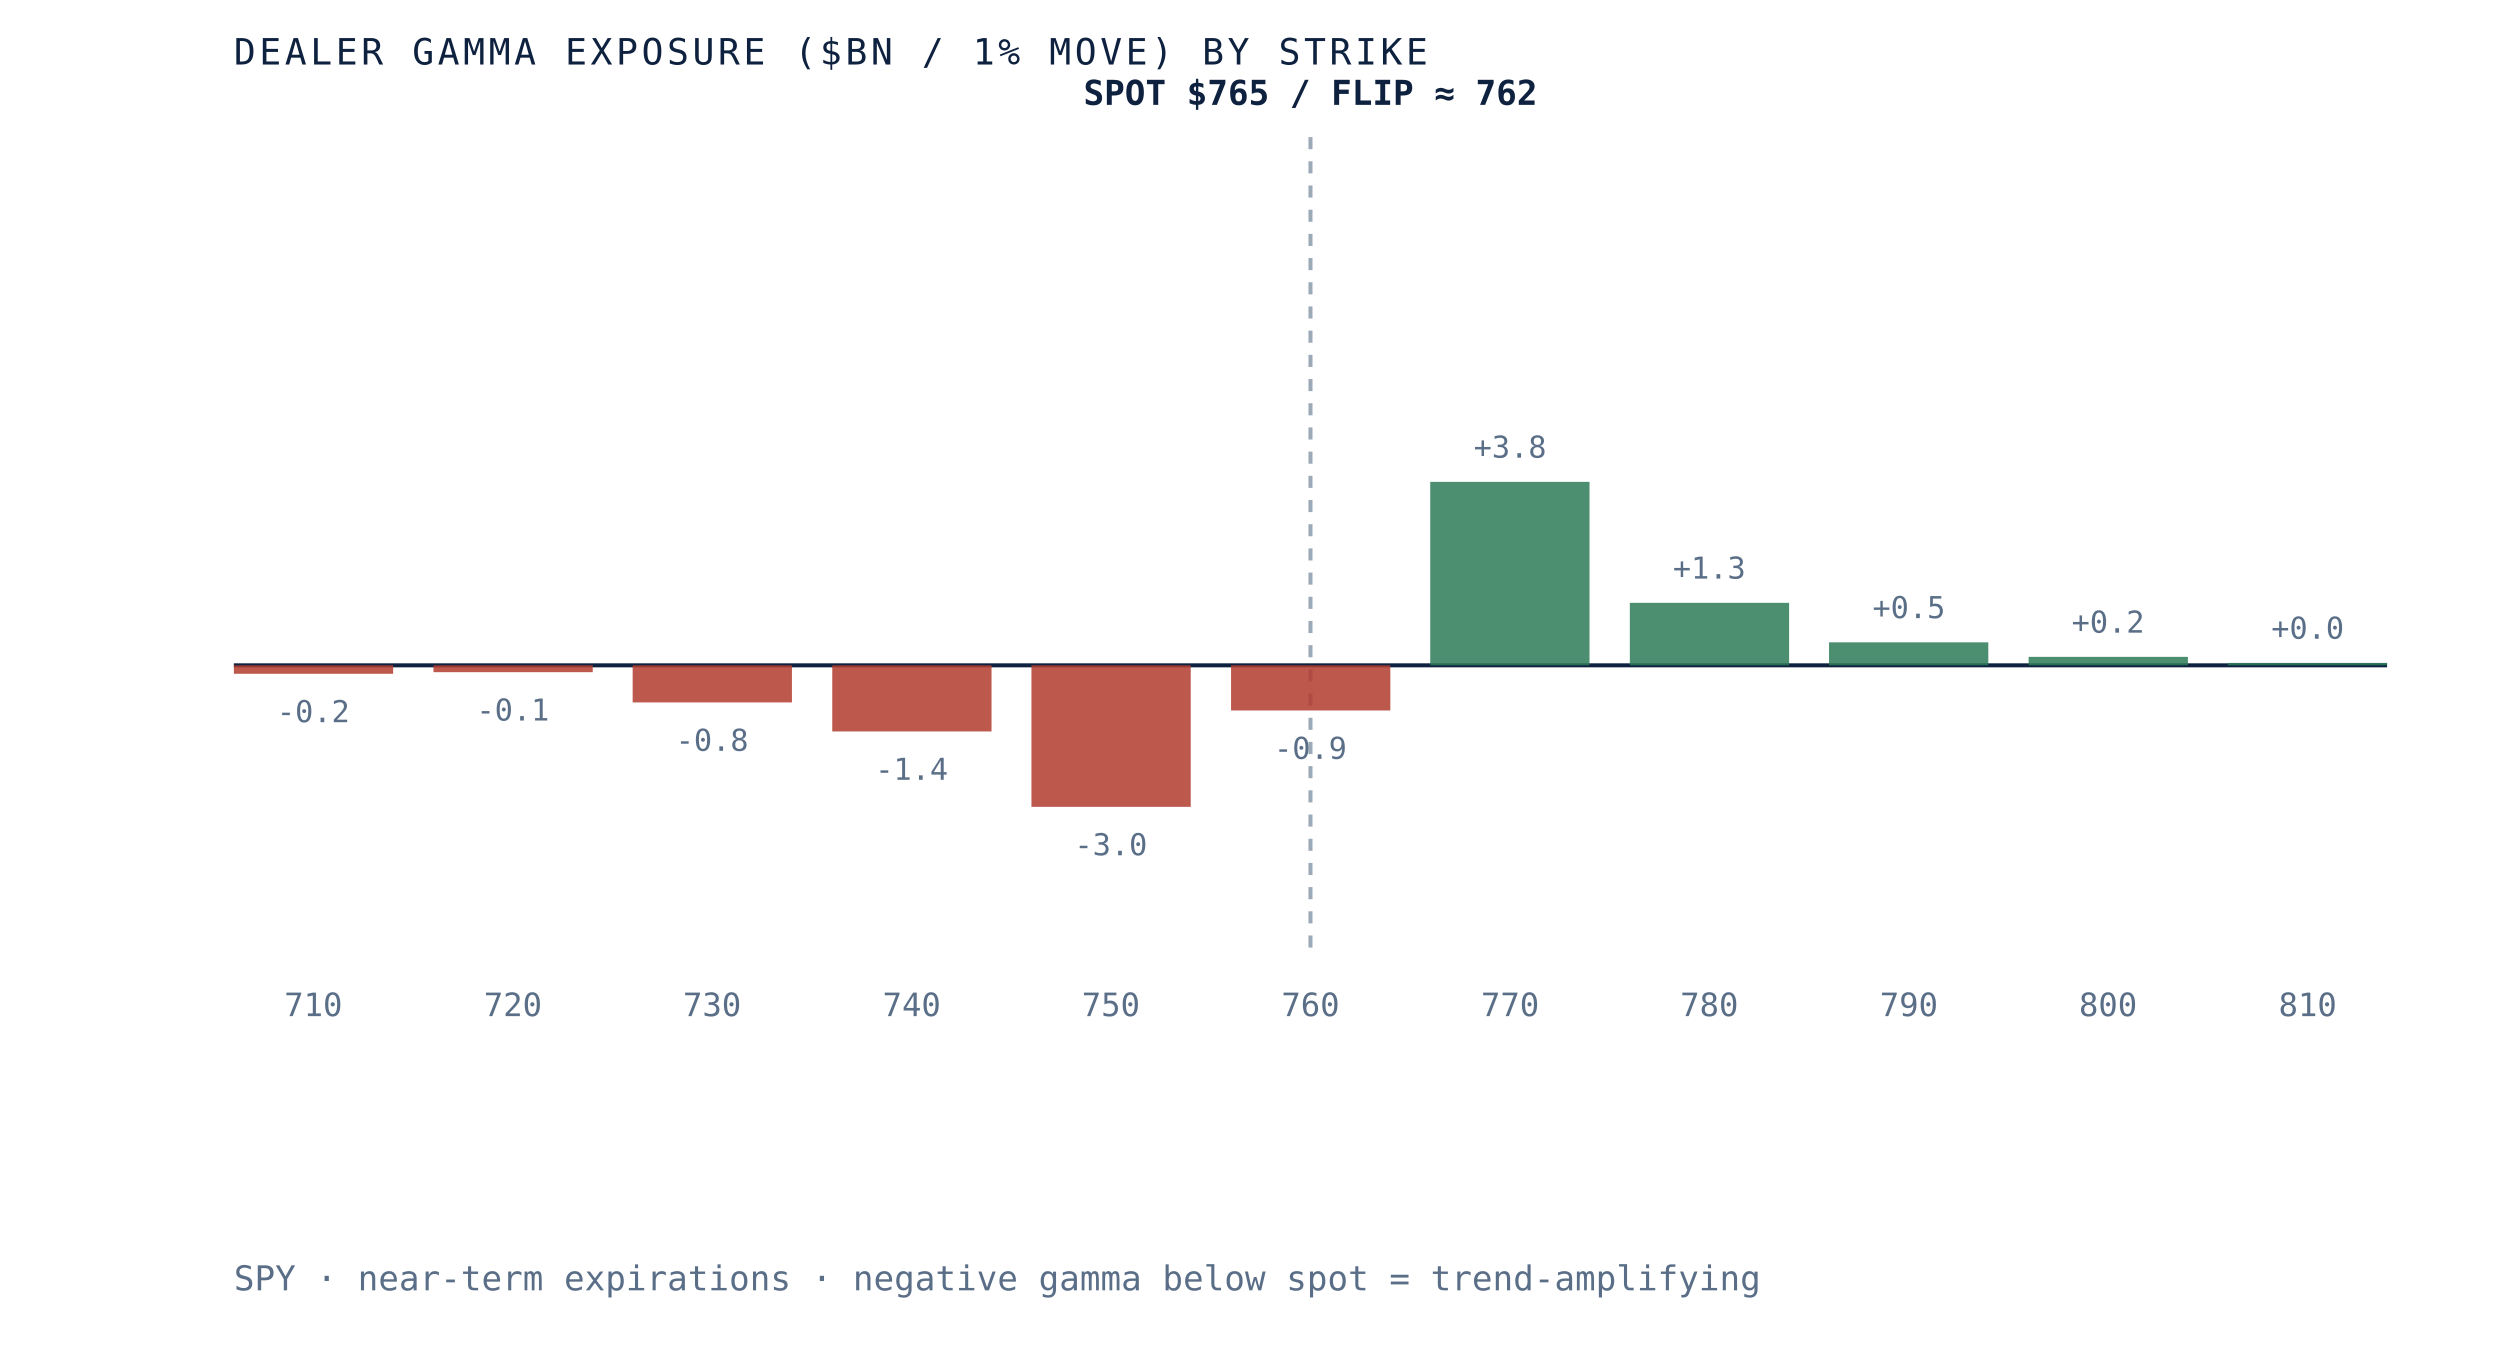
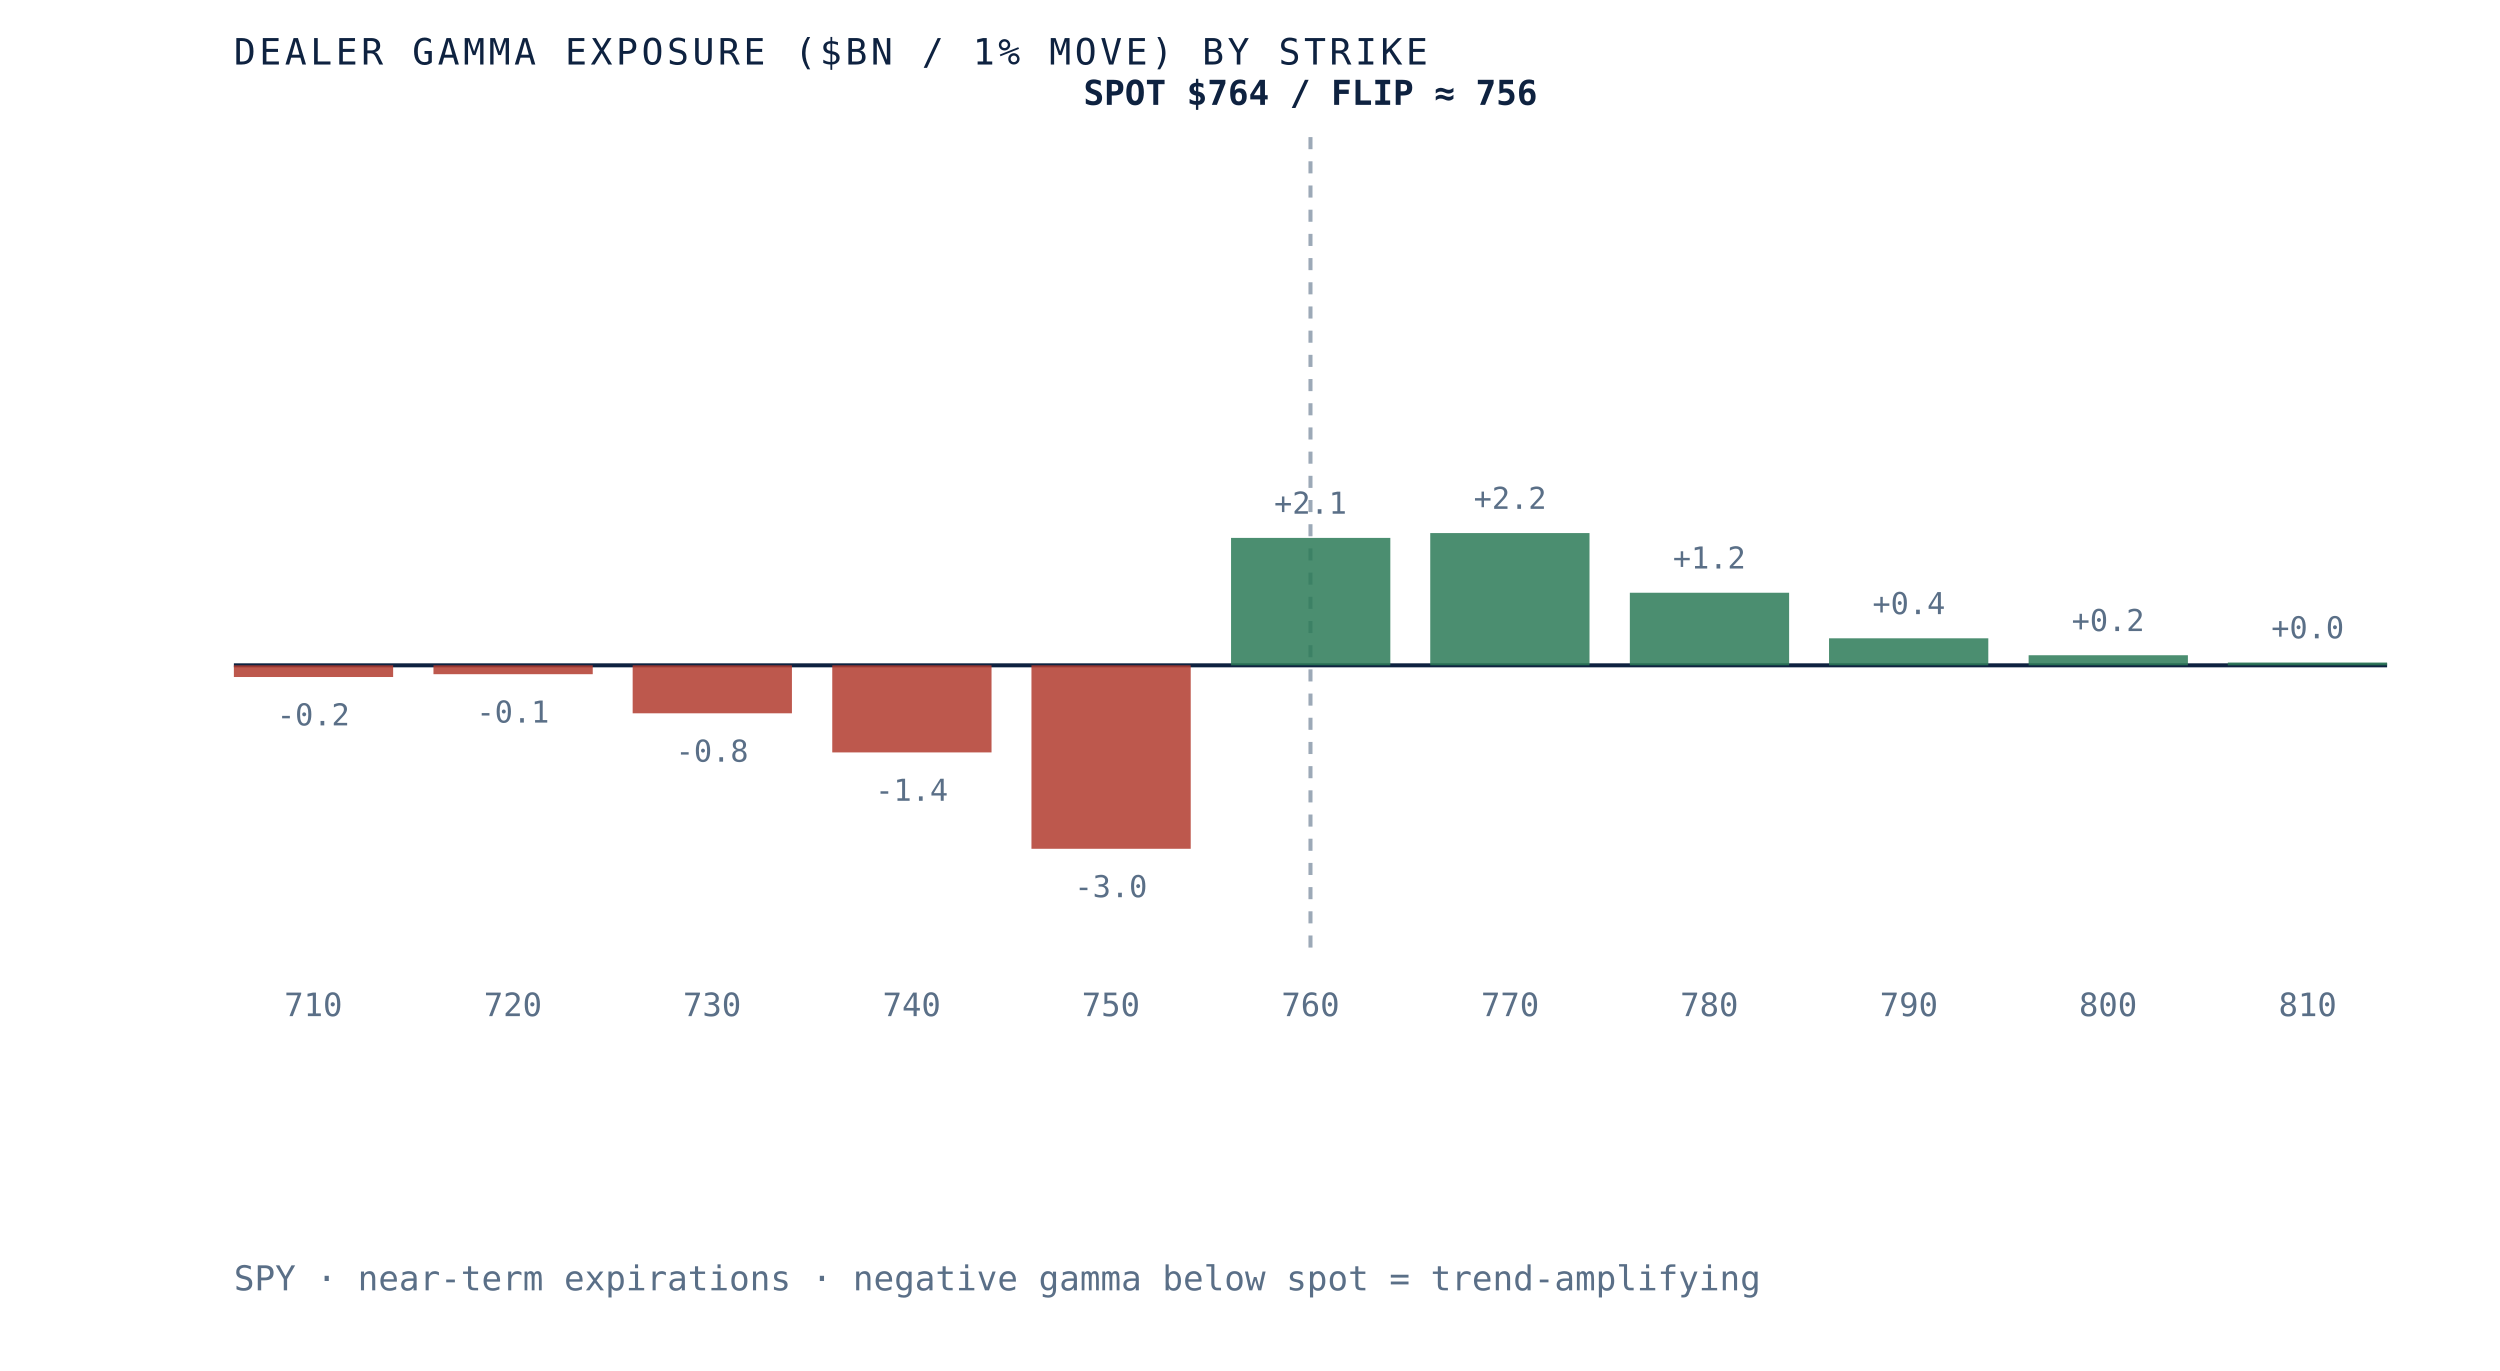
- <svg xmlns="http://www.w3.org/2000/svg" viewBox="0 0 620 340" role="img" aria-label="Dealer gamma exposure by strike for SPY, negative below spot and positive above, gamma flip near 762" preserveAspectRatio="xMidYMid meet" style="width:100%;height:auto;display:block">
+ <svg xmlns="http://www.w3.org/2000/svg" viewBox="0 0 620 340" role="img" aria-label="Dealer gamma exposure by strike for SPY, negative below spot and positive above, gamma flip near 756" preserveAspectRatio="xMidYMid meet" style="width:100%;height:auto;display:block">
  <rect x="0" y="0" width="620" height="340" fill="white" />
  <line x1="58" y1="165" x2="592" y2="165" stroke="#0e2240" stroke-width="1" />
  <line x1="325.0" y1="34" x2="325.0" y2="235" stroke="#5a6f87" stroke-width="1" stroke-dasharray="3 3" opacity="0.6" />
-   <rect x="58.0" y="165.0" width="39.5" height="2.1" fill="#b23b2e" opacity="0.85" />
-   <text x="77.7" y="179.1" text-anchor="middle" font-family="'JetBrains Mono', monospace" font-size="7.5" fill="#5a6f87">-0.2</text>
+   <rect x="58.0" y="165.0" width="39.5" height="2.9" fill="#b23b2e" opacity="0.85" />
+   <text x="77.7" y="179.9" text-anchor="middle" font-family="'JetBrains Mono', monospace" font-size="7.5" fill="#5a6f87">-0.2</text>
  <text x="77.7" y="252" text-anchor="middle" font-family="'JetBrains Mono', monospace" font-size="8" fill="#5a6f87">710</text>
-   <rect x="107.5" y="165.0" width="39.5" height="1.7" fill="#b23b2e" opacity="0.85" />
-   <text x="127.2" y="178.7" text-anchor="middle" font-family="'JetBrains Mono', monospace" font-size="7.5" fill="#5a6f87">-0.1</text>
+   <rect x="107.5" y="165.0" width="39.5" height="2.2" fill="#b23b2e" opacity="0.85" />
+   <text x="127.2" y="179.2" text-anchor="middle" font-family="'JetBrains Mono', monospace" font-size="7.5" fill="#5a6f87">-0.1</text>
  <text x="127.2" y="252" text-anchor="middle" font-family="'JetBrains Mono', monospace" font-size="8" fill="#5a6f87">720</text>
-   <rect x="156.9" y="165.0" width="39.5" height="9.2" fill="#b23b2e" opacity="0.85" />
-   <text x="176.6" y="186.2" text-anchor="middle" font-family="'JetBrains Mono', monospace" font-size="7.5" fill="#5a6f87">-0.8</text>
+   <rect x="156.9" y="165.0" width="39.5" height="11.9" fill="#b23b2e" opacity="0.85" />
+   <text x="176.6" y="188.9" text-anchor="middle" font-family="'JetBrains Mono', monospace" font-size="7.5" fill="#5a6f87">-0.8</text>
  <text x="176.6" y="252" text-anchor="middle" font-family="'JetBrains Mono', monospace" font-size="8" fill="#5a6f87">730</text>
-   <rect x="206.4" y="165.0" width="39.5" height="16.4" fill="#b23b2e" opacity="0.85" />
-   <text x="226.1" y="193.4" text-anchor="middle" font-family="'JetBrains Mono', monospace" font-size="7.5" fill="#5a6f87">-1.4</text>
+   <rect x="206.4" y="165.0" width="39.5" height="21.6" fill="#b23b2e" opacity="0.85" />
+   <text x="226.1" y="198.6" text-anchor="middle" font-family="'JetBrains Mono', monospace" font-size="7.5" fill="#5a6f87">-1.4</text>
  <text x="226.1" y="252" text-anchor="middle" font-family="'JetBrains Mono', monospace" font-size="8" fill="#5a6f87">740</text>
-   <rect x="255.8" y="165.0" width="39.5" height="35.1" fill="#b23b2e" opacity="0.85" />
-   <text x="275.5" y="212.1" text-anchor="middle" font-family="'JetBrains Mono', monospace" font-size="7.5" fill="#5a6f87">-3.0</text>
+   <rect x="255.8" y="165.0" width="39.5" height="45.5" fill="#b23b2e" opacity="0.85" />
+   <text x="275.5" y="222.5" text-anchor="middle" font-family="'JetBrains Mono', monospace" font-size="7.5" fill="#5a6f87">-3.0</text>
  <text x="275.5" y="252" text-anchor="middle" font-family="'JetBrains Mono', monospace" font-size="8" fill="#5a6f87">750</text>
-   <rect x="305.3" y="165.0" width="39.5" height="11.2" fill="#b23b2e" opacity="0.85" />
-   <text x="325.0" y="188.2" text-anchor="middle" font-family="'JetBrains Mono', monospace" font-size="7.5" fill="#5a6f87">-0.9</text>
+   <rect x="305.3" y="133.4" width="39.5" height="31.6" fill="#2c7a57" opacity="0.85" />
+   <text x="325.0" y="127.4" text-anchor="middle" font-family="'JetBrains Mono', monospace" font-size="7.5" fill="#5a6f87">+2.1</text>
  <text x="325.0" y="252" text-anchor="middle" font-family="'JetBrains Mono', monospace" font-size="8" fill="#5a6f87">760</text>
-   <rect x="354.7" y="119.5" width="39.5" height="45.5" fill="#2c7a57" opacity="0.85" />
-   <text x="374.5" y="113.5" text-anchor="middle" font-family="'JetBrains Mono', monospace" font-size="7.5" fill="#5a6f87">+3.8</text>
+   <rect x="354.7" y="132.2" width="39.5" height="32.8" fill="#2c7a57" opacity="0.85" />
+   <text x="374.5" y="126.2" text-anchor="middle" font-family="'JetBrains Mono', monospace" font-size="7.5" fill="#5a6f87">+2.2</text>
  <text x="374.5" y="252" text-anchor="middle" font-family="'JetBrains Mono', monospace" font-size="8" fill="#5a6f87">770</text>
-   <rect x="404.2" y="149.5" width="39.5" height="15.5" fill="#2c7a57" opacity="0.85" />
-   <text x="423.9" y="143.5" text-anchor="middle" font-family="'JetBrains Mono', monospace" font-size="7.5" fill="#5a6f87">+1.3</text>
+   <rect x="404.2" y="147.0" width="39.5" height="18.0" fill="#2c7a57" opacity="0.85" />
+   <text x="423.9" y="141.0" text-anchor="middle" font-family="'JetBrains Mono', monospace" font-size="7.5" fill="#5a6f87">+1.2</text>
  <text x="423.9" y="252" text-anchor="middle" font-family="'JetBrains Mono', monospace" font-size="8" fill="#5a6f87">780</text>
-   <rect x="453.6" y="159.3" width="39.5" height="5.7" fill="#2c7a57" opacity="0.85" />
-   <text x="473.4" y="153.3" text-anchor="middle" font-family="'JetBrains Mono', monospace" font-size="7.5" fill="#5a6f87">+0.5</text>
+   <rect x="453.6" y="158.3" width="39.5" height="6.7" fill="#2c7a57" opacity="0.85" />
+   <text x="473.4" y="152.3" text-anchor="middle" font-family="'JetBrains Mono', monospace" font-size="7.5" fill="#5a6f87">+0.4</text>
  <text x="473.4" y="252" text-anchor="middle" font-family="'JetBrains Mono', monospace" font-size="8" fill="#5a6f87">790</text>
-   <rect x="503.1" y="162.9" width="39.5" height="2.1" fill="#2c7a57" opacity="0.85" />
-   <text x="522.8" y="156.9" text-anchor="middle" font-family="'JetBrains Mono', monospace" font-size="7.5" fill="#5a6f87">+0.2</text>
+   <rect x="503.1" y="162.5" width="39.5" height="2.5" fill="#2c7a57" opacity="0.85" />
+   <text x="522.8" y="156.5" text-anchor="middle" font-family="'JetBrains Mono', monospace" font-size="7.5" fill="#5a6f87">+0.2</text>
  <text x="522.8" y="252" text-anchor="middle" font-family="'JetBrains Mono', monospace" font-size="8" fill="#5a6f87">800</text>
-   <rect x="552.5" y="164.4" width="39.5" height="0.6" fill="#2c7a57" opacity="0.85" />
-   <text x="572.3" y="158.4" text-anchor="middle" font-family="'JetBrains Mono', monospace" font-size="7.5" fill="#5a6f87">+0.0</text>
+   <rect x="552.5" y="164.3" width="39.5" height="0.7" fill="#2c7a57" opacity="0.85" />
+   <text x="572.3" y="158.3" text-anchor="middle" font-family="'JetBrains Mono', monospace" font-size="7.5" fill="#5a6f87">+0.0</text>
  <text x="572.3" y="252" text-anchor="middle" font-family="'JetBrains Mono', monospace" font-size="8" fill="#5a6f87">810</text>
-   <text x="325.0" y="26" text-anchor="middle" font-family="'JetBrains Mono', monospace" font-size="8.5" font-weight="bold" fill="#0e2240">SPOT $765 / FLIP ≈ 762</text>
+   <text x="325.0" y="26" text-anchor="middle" font-family="'JetBrains Mono', monospace" font-size="8.5" font-weight="bold" fill="#0e2240">SPOT $764 / FLIP ≈ 756</text>
  <text x="58" y="16" font-family="'JetBrains Mono', monospace" font-size="9" letter-spacing="0.1em" fill="#0e2240">DEALER GAMMA EXPOSURE ($BN / 1% MOVE) BY STRIKE</text>
  <text x="58" y="320" font-family="'JetBrains Mono', monospace" font-size="8.5" fill="#5a6f87">SPY · near-term expirations · negative gamma below spot = trend-amplifying</text>
</svg>
